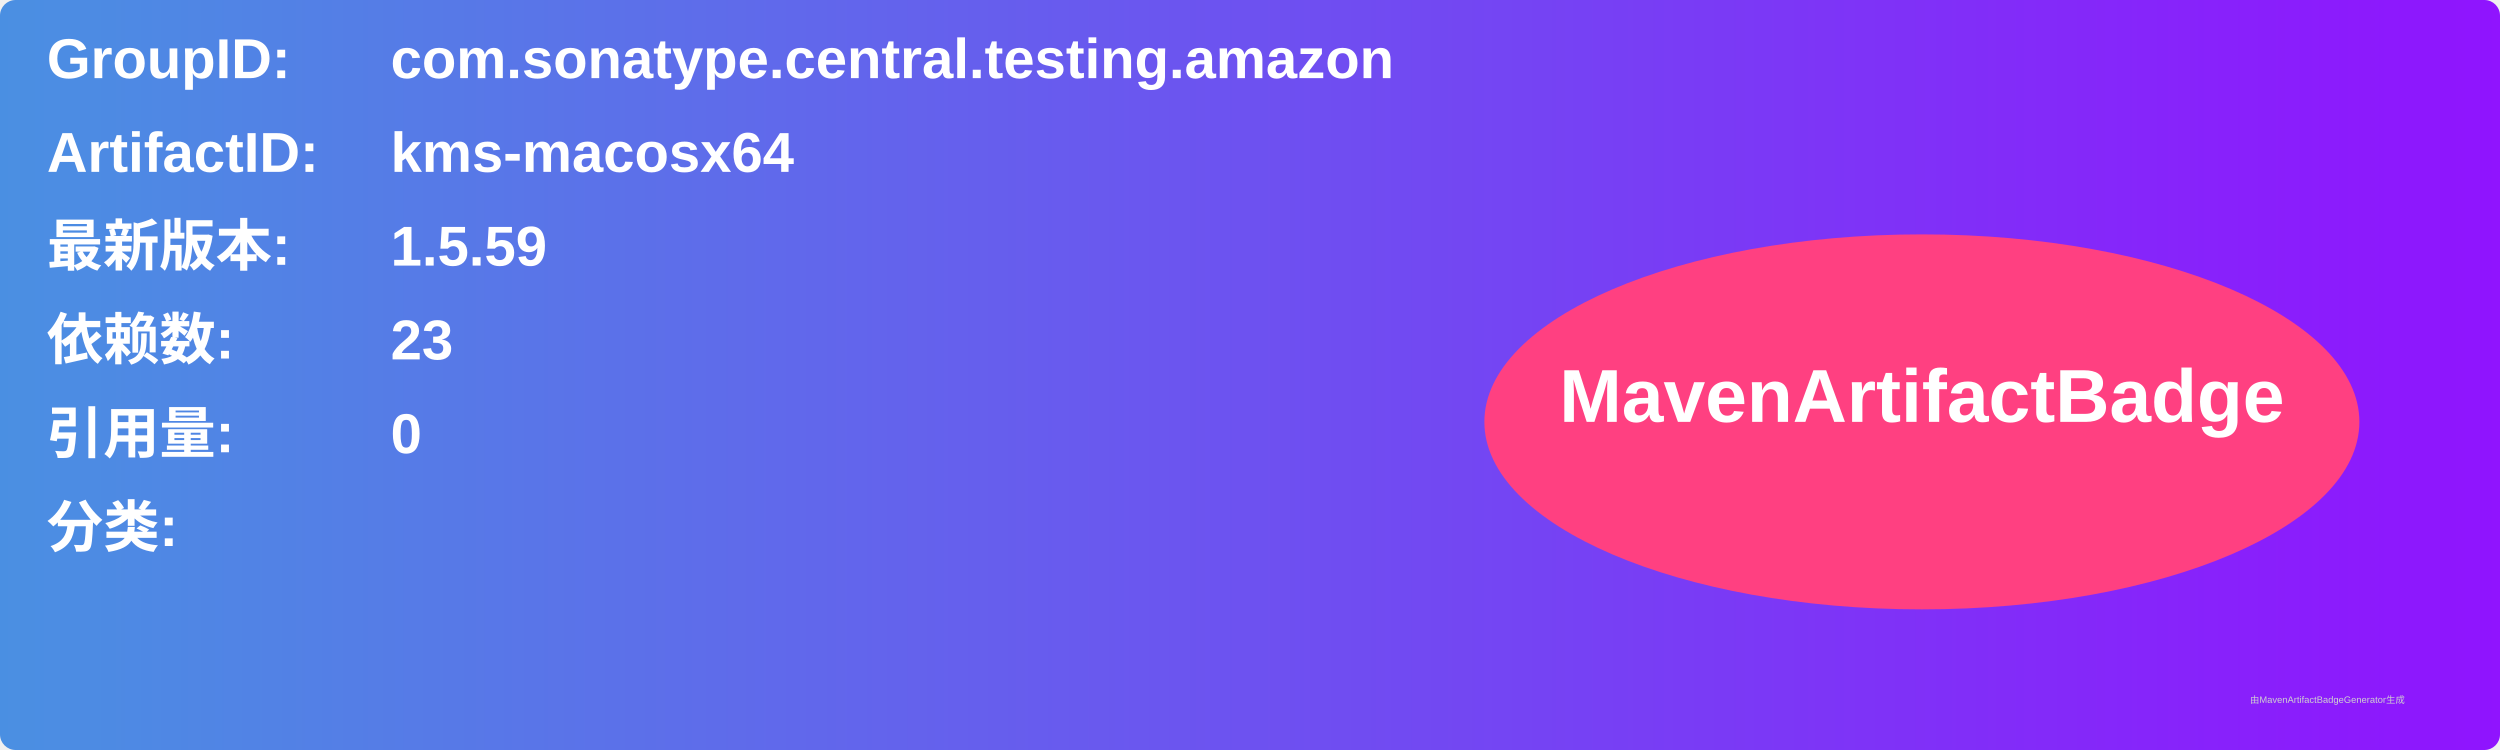
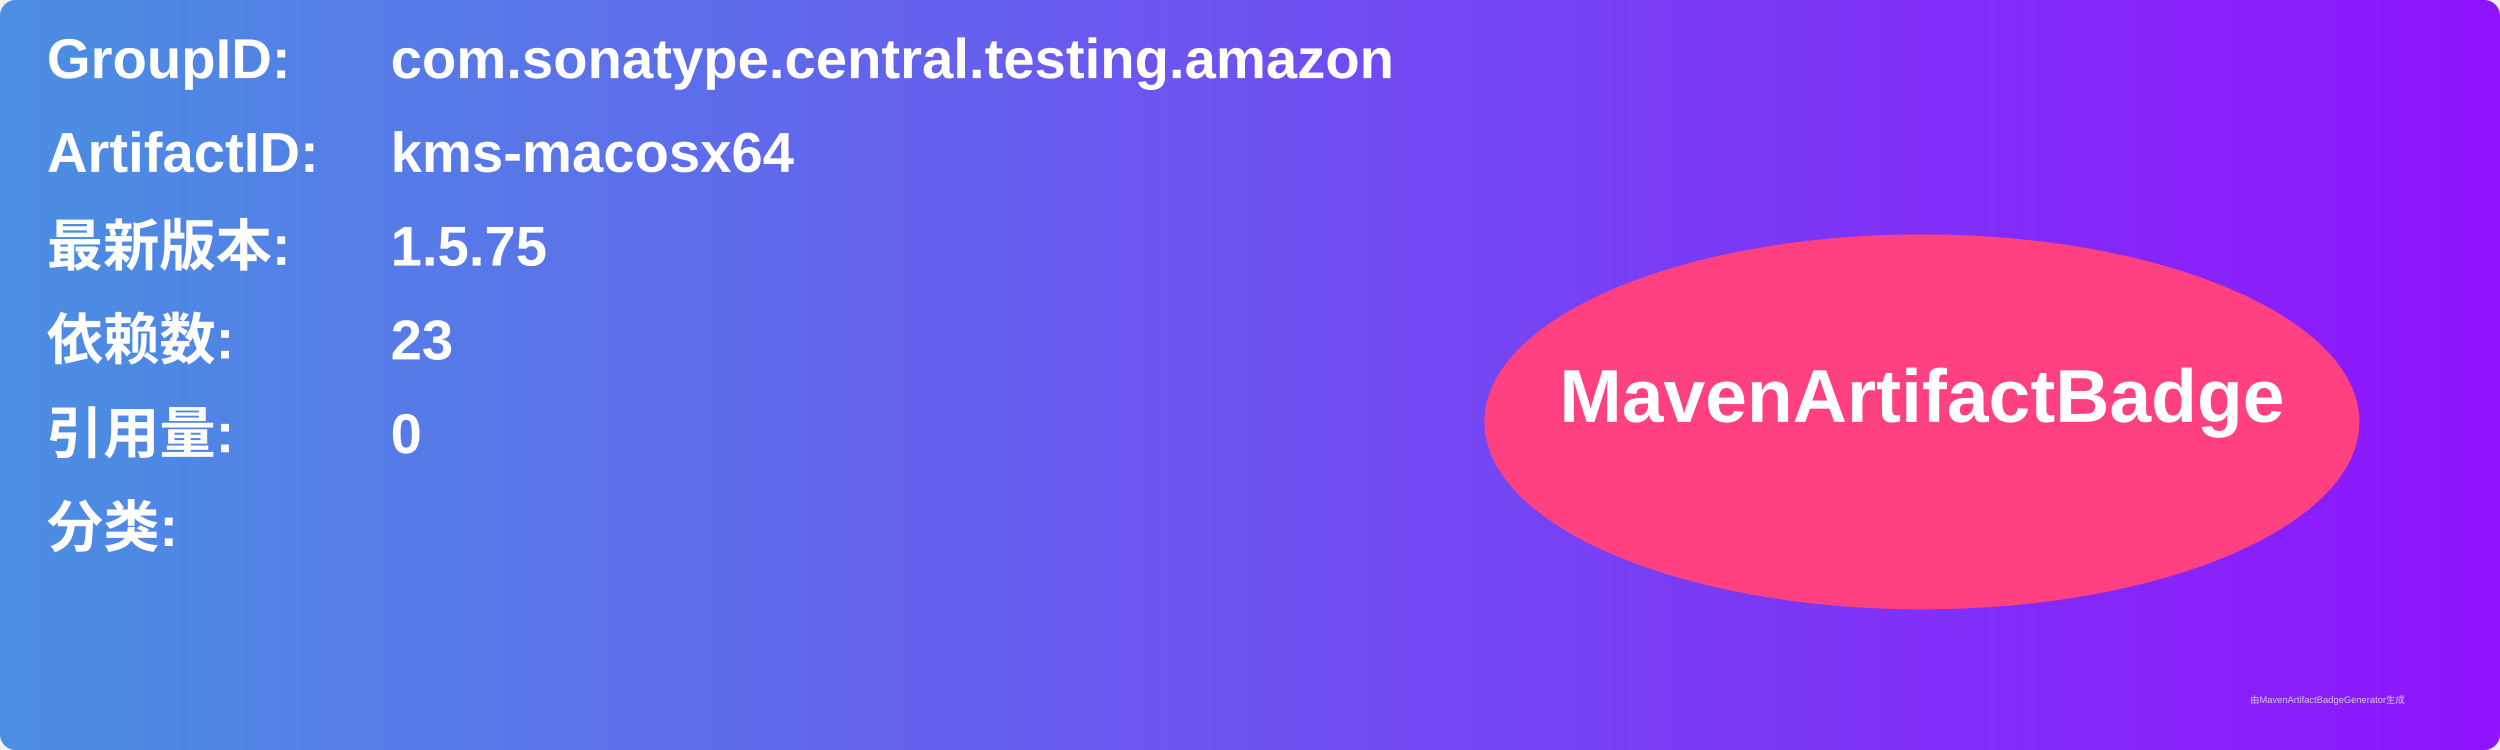
<svg xmlns="http://www.w3.org/2000/svg" width="800" height="240" viewBox="0 0 800 240">
  <linearGradient id="grad" x1="0%" y1="0%" x2="100%" y2="0%">
    <stop offset="0%" stop-color="#4a90e2" />
    <stop offset="100%" stop-color="#9013fe" />
  </linearGradient>
  <rect width="100%" height="100%" rx="5" ry="5" fill="url(#grad)" />
  <g transform="translate(15, 15)">
    <text x="0" y="10" font-family="Arial" font-size="18" fill="white" font-weight="bold" width="260">GroupID:</text>
    <text x="110" y="10" font-family="Arial" font-size="18" fill="white" font-weight="bold" width="460">com.sonatype.central.testing.amazon</text>
    <text x="0" y="40" font-family="Arial" font-size="18" fill="white" font-weight="bold" width="260">ArtifactID:</text>
    <text x="110" y="40" font-family="Arial" font-size="18" fill="white" font-weight="bold" width="460">kms-macosx64</text>
    <text x="0" y="70" font-family="Arial" font-size="18" fill="white" font-weight="bold">最新版本:</text>
    <text x="110" y="70" font-family="Arial" font-size="18" fill="white" font-weight="bold">
-       <tspan font-weight="bold">1.5.59</tspan>
+       <tspan font-weight="bold">1.5.75</tspan>
    </text>
    <text x="0" y="100" font-family="Arial" font-size="18" fill="white" font-weight="bold">依赖数: </text>
    <text x="110" y="100" font-family="Arial" font-size="18" fill="white">
      <tspan font-weight="bold">23</tspan>
    </text>
    <text x="0" y="130" font-family="Arial" font-size="18" fill="white" font-weight="bold">引用量: </text>
    <text x="110" y="130" font-family="Arial" font-size="18" fill="white">
      <tspan font-weight="bold">0</tspan>
    </text>
    <text x="0" y="160" font-family="Arial" font-size="18" fill="white" font-weight="bold">分类:</text>
    <text x="10" y="190" font-family="Arial" font-size="10" fill="white">
      <tspan font-weight="bold" />
    </text>
    <ellipse cx="600" cy="120" rx="140" ry="60" fill="#ff4081" />
    <text x="600" y="120" text-anchor="middle" font-family="Arial" font-size="24" fill="white" font-weight="bold">MavenArtifactBadge</text>
  </g>
  <text x="720" y="225" font-family="Arial" font-size="3" fill="#d0d0d0">由MavenArtifactBadgeGenerator生成</text>
</svg>
